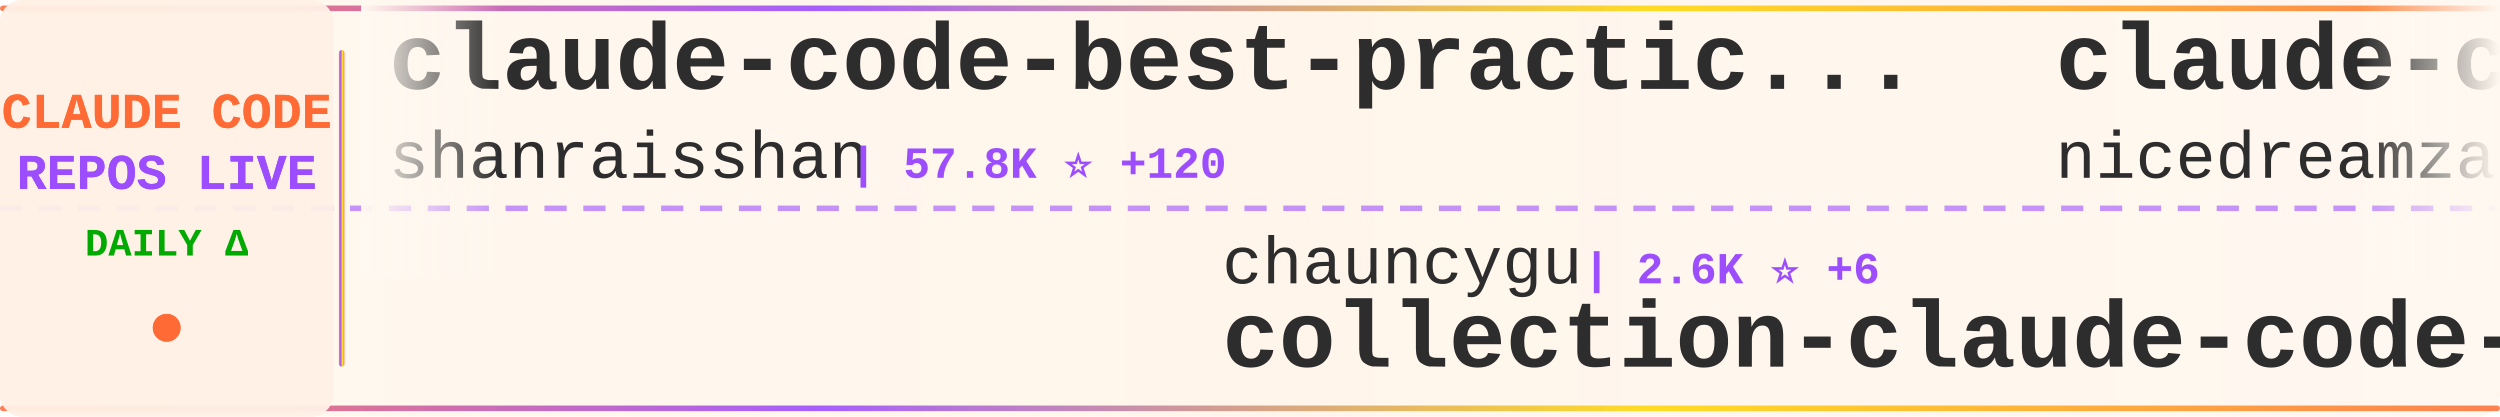
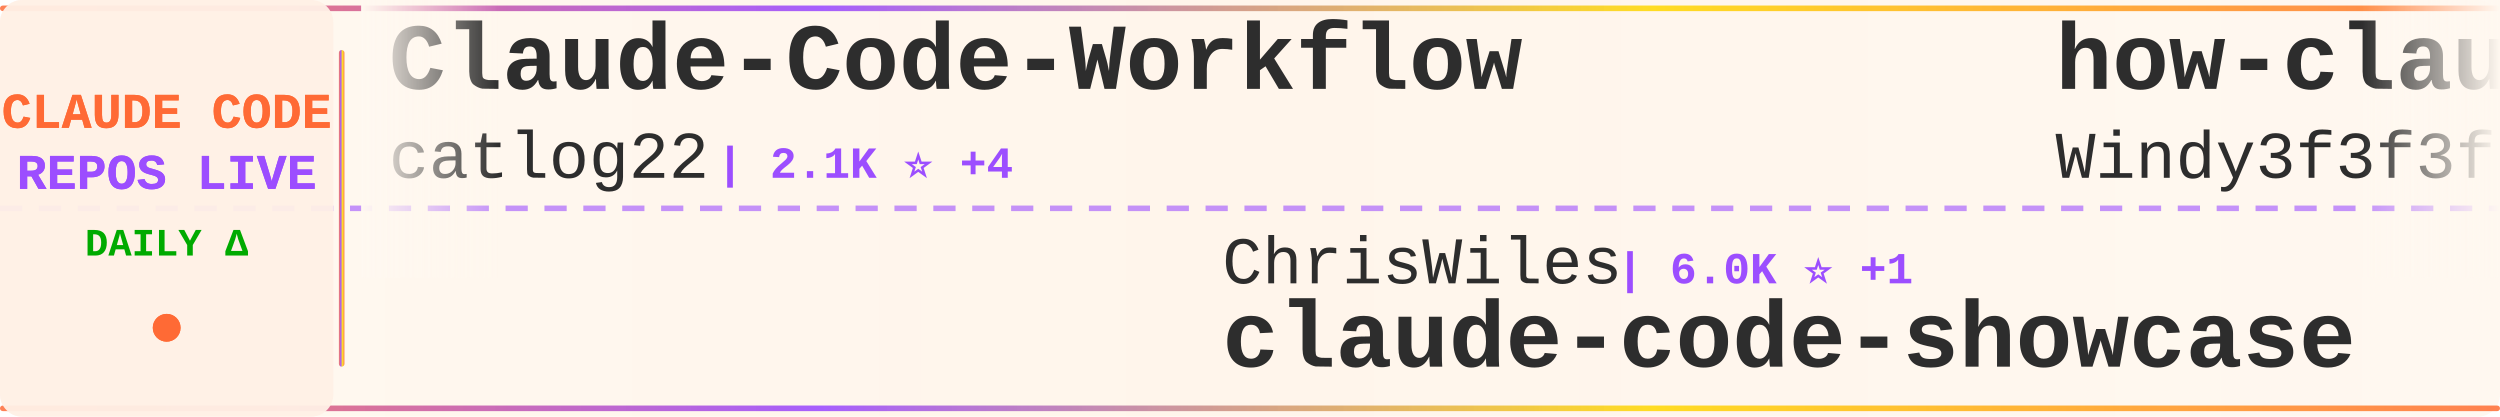
<svg xmlns="http://www.w3.org/2000/svg" width="900" height="150">
  <defs>
    <linearGradient id="tickerBg" x1="0%" y1="0%" x2="100%" y2="0%">
      <stop offset="0%" style="stop-color:#fff8f0;stop-opacity:0.98" />
      <stop offset="50%" style="stop-color:#fff5eb;stop-opacity:1" />
      <stop offset="100%" style="stop-color:#fff8f0;stop-opacity:0.98" />
    </linearGradient>
    <linearGradient id="borderGrad" x1="0%" y1="0%" x2="100%" y2="0%">
      <stop offset="0%" style="stop-color:#FF6B35;stop-opacity:0.85">
        <animate attributeName="stop-opacity" values="0.85;1;0.85" dur="2s" repeatCount="indefinite" />
      </stop>
      <stop offset="33%" style="stop-color:#9C4EFF;stop-opacity:0.9">
        <animate attributeName="stop-opacity" values="0.9;1;0.9" dur="2.2s" repeatCount="indefinite" />
      </stop>
      <stop offset="66%" style="stop-color:#FFD700;stop-opacity:0.85">
        <animate attributeName="stop-opacity" values="0.85;1;0.85" dur="1.8s" repeatCount="indefinite" />
      </stop>
      <stop offset="100%" style="stop-color:#FF6B35;stop-opacity:0.85">
        <animate attributeName="stop-opacity" values="0.85;1;0.85" dur="2s" repeatCount="indefinite" />
      </stop>
    </linearGradient>
    <filter id="textGlow">
      <feGaussianBlur stdDeviation="0.15" result="coloredBlur" />
      <feMerge>
        <feMergeNode in="coloredBlur" />
        <feMergeNode in="SourceGraphic" />
      </feMerge>
    </filter>
    <filter id="metricGlow">
      <feGaussianBlur stdDeviation="0.2" result="coloredBlur" />
      <feMerge>
        <feMergeNode in="coloredBlur" />
        <feMergeNode in="SourceGraphic" />
      </feMerge>
    </filter>
    <linearGradient id="leftFade" x1="0%" y1="0%" x2="100%" y2="0%">
      <stop offset="0%" style="stop-color:#fff8f0;stop-opacity:1" />
      <stop offset="100%" style="stop-color:#fff8f0;stop-opacity:0" />
    </linearGradient>
    <linearGradient id="rightFade" x1="0%" y1="0%" x2="100%" y2="0%">
      <stop offset="0%" style="stop-color:#fff8f0;stop-opacity:0" />
      <stop offset="100%" style="stop-color:#fff8f0;stop-opacity:1" />
    </linearGradient>
  </defs>
  <rect width="900" height="150" fill="url(#tickerBg)" rx="8" />
  <rect x="0" y="2" width="900" height="2" fill="url(#borderGrad)" rx="1" />
  <rect x="0" y="146" width="900" height="2" fill="url(#borderGrad)" rx="1" />
  <line x1="0" y1="75" x2="900" y2="75" stroke="#9C4EFF" stroke-width="2" stroke-dasharray="8 6" opacity="0.6" />
  <rect x="0" y="0" width="120" height="150" fill="#fff0e6" opacity="0.95" rx="8" />
  <text x="60" y="46" font-family="'Courier New', monospace" font-size="18" font-weight="bold" fill="#FF6B35" text-anchor="middle" filter="url(#textGlow)">
    CLAUDE CODE
  </text>
  <text x="60" y="68" font-family="'Courier New', monospace" font-size="18" font-weight="bold" fill="#9C4EFF" text-anchor="middle" filter="url(#textGlow)">
    REPOS LIVE
  </text>
  <text x="60" y="92" font-family="'Courier New', monospace" font-size="14" font-weight="bold" fill="#00aa00" text-anchor="middle">
    DAILY Δ
  </text>
  <circle cx="60" cy="118" r="5" fill="#FF6B35" filter="url(#metricGlow)">
    <animate attributeName="r" values="4;6;4" dur="1.5s" repeatCount="indefinite" />
    <animate attributeName="opacity" values="0.6;1;0.6" dur="1.5s" repeatCount="indefinite" />
  </circle>
  <rect x="122" y="18" width="2" height="114" fill="url(#borderGrad)" rx="1" />
  <clipPath id="tickerClip">
    <rect x="130" y="0" width="770" height="150" />
  </clipPath>
  <g clip-path="url(#tickerClip)">
    <g id="tickerItems">
      <animateTransform attributeName="transform" attributeType="XML" type="translate" from="0 0" to="-3000 0" dur="54s" repeatCount="indefinite" />
      <g transform="translate(0, 0)">
-         <text x="140" y="32" font-family="'Courier New', monospace" font-size="34" font-weight="bold" fill="#2d2d2d">claude-code-best-practic...</text>
-         <text x="140" y="64" font-family="'Courier New', monospace" font-size="24" font-weight="normal" fill="#2d2d2d" opacity="1.0">shanraisshan</text>
-         <text x="306" y="64" font-family="'Courier New', monospace" font-size="16" font-weight="bold" fill="#9C4EFF"> | 57.8K ⭐ +120</text>
-       </g>
-       <g transform="translate(300, 0)">
-         <text x="140" y="102" font-family="'Courier New', monospace" font-size="24" font-weight="normal" fill="#2d2d2d" opacity="1.0">chauncygu</text>
-         <text x="270" y="102" font-family="'Courier New', monospace" font-size="16" font-weight="bold" fill="#9C4EFF"> | 2.6K ⭐ +6</text>
-         <text x="140" y="132" font-family="'Courier New', monospace" font-size="34" font-weight="bold" fill="#2d2d2d">collection-claude-code-s...</text>
-       </g>
-       <g transform="translate(600, 0)">
-         <text x="140" y="32" font-family="'Courier New', monospace" font-size="34" font-weight="bold" fill="#2d2d2d">claude-code-local</text>
-         <text x="140" y="64" font-family="'Courier New', monospace" font-size="24" font-weight="normal" fill="#2d2d2d" opacity="1.0">nicedreamzapp</text>
-         <text x="318" y="64" font-family="'Courier New', monospace" font-size="16" font-weight="bold" fill="#9C4EFF"> | 2.8K ⭐ +4</text>
-       </g>
-       <g transform="translate(900, 0)">
-         <text x="140" y="102" font-family="'Courier New', monospace" font-size="24" font-weight="normal" fill="#2d2d2d" opacity="1.0">luongnv89</text>
-         <text x="270" y="102" font-family="'Courier New', monospace" font-size="16" font-weight="bold" fill="#9C4EFF"> | 37.2K ⭐ +100</text>
-         <text x="140" y="132" font-family="'Courier New', monospace" font-size="34" font-weight="bold" fill="#2d2d2d">claude-howto</text>
-       </g>
-       <g transform="translate(1200, 0)">
-         <text x="140" y="32" font-family="'Courier New', monospace" font-size="34" font-weight="bold" fill="#2d2d2d">claude-code-infrastructu...</text>
-         <text x="140" y="64" font-family="'Courier New', monospace" font-size="24" font-weight="normal" fill="#2d2d2d" opacity="1.0">diet103</text>
-         <text x="246" y="64" font-family="'Courier New', monospace" font-size="16" font-weight="bold" fill="#9C4EFF"> | 9.7K ⭐ +3</text>
-       </g>
-       <g transform="translate(1500, 0)">
-         <text x="140" y="102" font-family="'Courier New', monospace" font-size="24" font-weight="normal" fill="#2d2d2d" opacity="1.0">zebbern</text>
-         <text x="246" y="102" font-family="'Courier New', monospace" font-size="16" font-weight="bold" fill="#9C4EFF"> | 4.3K ⭐ +4</text>
-         <text x="140" y="132" font-family="'Courier New', monospace" font-size="34" font-weight="bold" fill="#2d2d2d">claude-code-guide</text>
-       </g>
-       <g transform="translate(1800, 0)">
-         <text x="140" y="32" font-family="'Courier New', monospace" font-size="34" font-weight="bold" fill="#2d2d2d">claude-code-cli</text>
-         <text x="140" y="64" font-family="'Courier New', monospace" font-size="24" font-weight="normal" fill="#2d2d2d" opacity="1.0">huangserva</text>
-         <text x="282" y="64" font-family="'Courier New', monospace" font-size="16" font-weight="bold" fill="#9C4EFF"> | 604 ⭐</text>
-       </g>
-       <g transform="translate(2100, 0)">
-         <text x="140" y="102" font-family="'Courier New', monospace" font-size="24" font-weight="normal" fill="#2d2d2d" opacity="1.0">asgeirtj</text>
-         <text x="258" y="102" font-family="'Courier New', monospace" font-size="16" font-weight="bold" fill="#9C4EFF"> | 42.4K ⭐ +249</text>
-         <text x="140" y="132" font-family="'Courier New', monospace" font-size="34" font-weight="bold" fill="#2d2d2d">system_prompts_leaks</text>
-       </g>
-       <g transform="translate(2400, 0)">
        <text x="140" y="32" font-family="'Courier New', monospace" font-size="34" font-weight="bold" fill="#2d2d2d">Claude-Code-Workflow</text>
        <text x="140" y="64" font-family="'Courier New', monospace" font-size="24" font-weight="normal" fill="#2d2d2d" opacity="1.0">catlog22</text>
        <text x="258" y="64" font-family="'Courier New', monospace" font-size="16" font-weight="bold" fill="#9C4EFF"> | 2.1K ⭐ +4</text>
      </g>
+       <g transform="translate(300, 0)">
+         <text x="140" y="102" font-family="'Courier New', monospace" font-size="24" font-weight="normal" fill="#2d2d2d" opacity="1.0">ChrisWiles</text>
+         <text x="282" y="102" font-family="'Courier New', monospace" font-size="16" font-weight="bold" fill="#9C4EFF"> | 6.0K ⭐ +1</text>
+         <text x="140" y="132" font-family="'Courier New', monospace" font-size="34" font-weight="bold" fill="#2d2d2d">claude-code-showcase</text>
+       </g>
+       <g transform="translate(600, 0)">
+         <text x="140" y="32" font-family="'Courier New', monospace" font-size="34" font-weight="bold" fill="#2d2d2d">how-claude-code-works</text>
+         <text x="140" y="64" font-family="'Courier New', monospace" font-size="24" font-weight="normal" fill="#2d2d2d" opacity="1.0">Windy3f3f3f3f</text>
+         <text x="318" y="64" font-family="'Courier New', monospace" font-size="16" font-weight="bold" fill="#9C4EFF"> | 2.6K ⭐ +5</text>
+       </g>
+       <g transform="translate(900, 0)">
+         <text x="140" y="102" font-family="'Courier New', monospace" font-size="24" font-weight="normal" fill="#2d2d2d" opacity="1.0">yasasbanukaofficial</text>
+         <text x="390" y="102" font-family="'Courier New', monospace" font-size="16" font-weight="bold" fill="#9C4EFF"> | 3.5K ⭐ +9</text>
+         <text x="140" y="132" font-family="'Courier New', monospace" font-size="34" font-weight="bold" fill="#2d2d2d">claude-code</text>
+       </g>
+       <g transform="translate(1200, 0)">
+         <text x="140" y="32" font-family="'Courier New', monospace" font-size="34" font-weight="bold" fill="#2d2d2d">claude-code</text>
+         <text x="140" y="64" font-family="'Courier New', monospace" font-size="24" font-weight="normal" fill="#2d2d2d" opacity="1.0">freestylefly</text>
+         <text x="306" y="64" font-family="'Courier New', monospace" font-size="16" font-weight="bold" fill="#9C4EFF"> | 126 ⭐</text>
+       </g>
+       <g transform="translate(1500, 0)">
+         <text x="140" y="102" font-family="'Courier New', monospace" font-size="24" font-weight="normal" fill="#2d2d2d" opacity="1.0">Onewon</text>
+         <text x="234" y="102" font-family="'Courier New', monospace" font-size="16" font-weight="bold" fill="#9C4EFF"> | 182 ⭐</text>
+         <text x="140" y="132" font-family="'Courier New', monospace" font-size="34" font-weight="bold" fill="#2d2d2d">claude-code</text>
+       </g>
+       <g transform="translate(1800, 0)">
+         <text x="140" y="32" font-family="'Courier New', monospace" font-size="34" font-weight="bold" fill="#2d2d2d">claude-code-webui</text>
+         <text x="140" y="64" font-family="'Courier New', monospace" font-size="24" font-weight="normal" fill="#2d2d2d" opacity="1.0">sugyan</text>
+         <text x="234" y="64" font-family="'Courier New', monospace" font-size="16" font-weight="bold" fill="#9C4EFF"> | 1.1K ⭐ +1</text>
+       </g>
+       <g transform="translate(2100, 0)">
+         <text x="140" y="102" font-family="'Courier New', monospace" font-size="24" font-weight="normal" fill="#2d2d2d" opacity="1.0">777genius</text>
+         <text x="270" y="102" font-family="'Courier New', monospace" font-size="16" font-weight="bold" fill="#9C4EFF"> | 916 ⭐</text>
+         <text x="140" y="132" font-family="'Courier New', monospace" font-size="34" font-weight="bold" fill="#2d2d2d">claude-code-source-code</text>
+       </g>
+       <g transform="translate(2400, 0)">
+         <text x="140" y="32" font-family="'Courier New', monospace" font-size="34" font-weight="bold" fill="#2d2d2d">claude-code-telegram</text>
+         <text x="140" y="64" font-family="'Courier New', monospace" font-size="24" font-weight="normal" fill="#2d2d2d" opacity="1.0">RichardAtCT</text>
+         <text x="294" y="64" font-family="'Courier New', monospace" font-size="16" font-weight="bold" fill="#9C4EFF"> | 2.7K ⭐ +2</text>
+       </g>
      <g transform="translate(2700, 0)">
-         <text x="140" y="102" font-family="'Courier New', monospace" font-size="24" font-weight="normal" fill="#2d2d2d" opacity="1.0">1rgs</text>
-         <text x="210" y="102" font-family="'Courier New', monospace" font-size="16" font-weight="bold" fill="#9C4EFF"> | 3.6K ⭐ +3</text>
-         <text x="140" y="132" font-family="'Courier New', monospace" font-size="34" font-weight="bold" fill="#2d2d2d">claude-code-proxy</text>
+         <text x="140" y="102" font-family="'Courier New', monospace" font-size="24" font-weight="normal" fill="#2d2d2d" opacity="1.0">zstmfhy</text>
+         <text x="246" y="102" font-family="'Courier New', monospace" font-size="16" font-weight="bold" fill="#9C4EFF"> | 190 ⭐</text>
+         <text x="140" y="132" font-family="'Courier New', monospace" font-size="34" font-weight="bold" fill="#2d2d2d">Claude-code</text>
      </g>
      <g transform="translate(3000, 0)">
-         <text x="140" y="32" font-family="'Courier New', monospace" font-size="34" font-weight="bold" fill="#2d2d2d">claude-code-best-practic...</text>
-         <text x="140" y="64" font-family="'Courier New', monospace" font-size="24" font-weight="normal" fill="#2d2d2d" opacity="1.0">shanraisshan</text>
-         <text x="306" y="64" font-family="'Courier New', monospace" font-size="16" font-weight="bold" fill="#9C4EFF"> | 57.8K ⭐ +120</text>
+         <text x="140" y="32" font-family="'Courier New', monospace" font-size="34" font-weight="bold" fill="#2d2d2d">Claude-Code-Workflow</text>
+         <text x="140" y="64" font-family="'Courier New', monospace" font-size="24" font-weight="normal" fill="#2d2d2d" opacity="1.0">catlog22</text>
+         <text x="258" y="64" font-family="'Courier New', monospace" font-size="16" font-weight="bold" fill="#9C4EFF"> | 2.1K ⭐ +4</text>
      </g>
      <g transform="translate(3300, 0)">
-         <text x="140" y="102" font-family="'Courier New', monospace" font-size="24" font-weight="normal" fill="#2d2d2d" opacity="1.0">chauncygu</text>
-         <text x="270" y="102" font-family="'Courier New', monospace" font-size="16" font-weight="bold" fill="#9C4EFF"> | 2.6K ⭐ +6</text>
-         <text x="140" y="132" font-family="'Courier New', monospace" font-size="34" font-weight="bold" fill="#2d2d2d">collection-claude-code-s...</text>
+         <text x="140" y="102" font-family="'Courier New', monospace" font-size="24" font-weight="normal" fill="#2d2d2d" opacity="1.0">ChrisWiles</text>
+         <text x="282" y="102" font-family="'Courier New', monospace" font-size="16" font-weight="bold" fill="#9C4EFF"> | 6.0K ⭐ +1</text>
+         <text x="140" y="132" font-family="'Courier New', monospace" font-size="34" font-weight="bold" fill="#2d2d2d">claude-code-showcase</text>
      </g>
      <g transform="translate(3600, 0)">
-         <text x="140" y="32" font-family="'Courier New', monospace" font-size="34" font-weight="bold" fill="#2d2d2d">claude-code-local</text>
-         <text x="140" y="64" font-family="'Courier New', monospace" font-size="24" font-weight="normal" fill="#2d2d2d" opacity="1.0">nicedreamzapp</text>
-         <text x="318" y="64" font-family="'Courier New', monospace" font-size="16" font-weight="bold" fill="#9C4EFF"> | 2.8K ⭐ +4</text>
+         <text x="140" y="32" font-family="'Courier New', monospace" font-size="34" font-weight="bold" fill="#2d2d2d">how-claude-code-works</text>
+         <text x="140" y="64" font-family="'Courier New', monospace" font-size="24" font-weight="normal" fill="#2d2d2d" opacity="1.0">Windy3f3f3f3f</text>
+         <text x="318" y="64" font-family="'Courier New', monospace" font-size="16" font-weight="bold" fill="#9C4EFF"> | 2.6K ⭐ +5</text>
      </g>
      <g transform="translate(3900, 0)">
-         <text x="140" y="102" font-family="'Courier New', monospace" font-size="24" font-weight="normal" fill="#2d2d2d" opacity="1.0">luongnv89</text>
-         <text x="270" y="102" font-family="'Courier New', monospace" font-size="16" font-weight="bold" fill="#9C4EFF"> | 37.2K ⭐ +100</text>
-         <text x="140" y="132" font-family="'Courier New', monospace" font-size="34" font-weight="bold" fill="#2d2d2d">claude-howto</text>
+         <text x="140" y="102" font-family="'Courier New', monospace" font-size="24" font-weight="normal" fill="#2d2d2d" opacity="1.0">yasasbanukaofficial</text>
+         <text x="390" y="102" font-family="'Courier New', monospace" font-size="16" font-weight="bold" fill="#9C4EFF"> | 3.5K ⭐ +9</text>
+         <text x="140" y="132" font-family="'Courier New', monospace" font-size="34" font-weight="bold" fill="#2d2d2d">claude-code</text>
      </g>
    </g>
  </g>
  <rect x="130" y="0" width="50" height="100" fill="url(#leftFade)" />
  <rect x="850" y="0" width="50" height="100" fill="url(#rightFade)" />
</svg>
